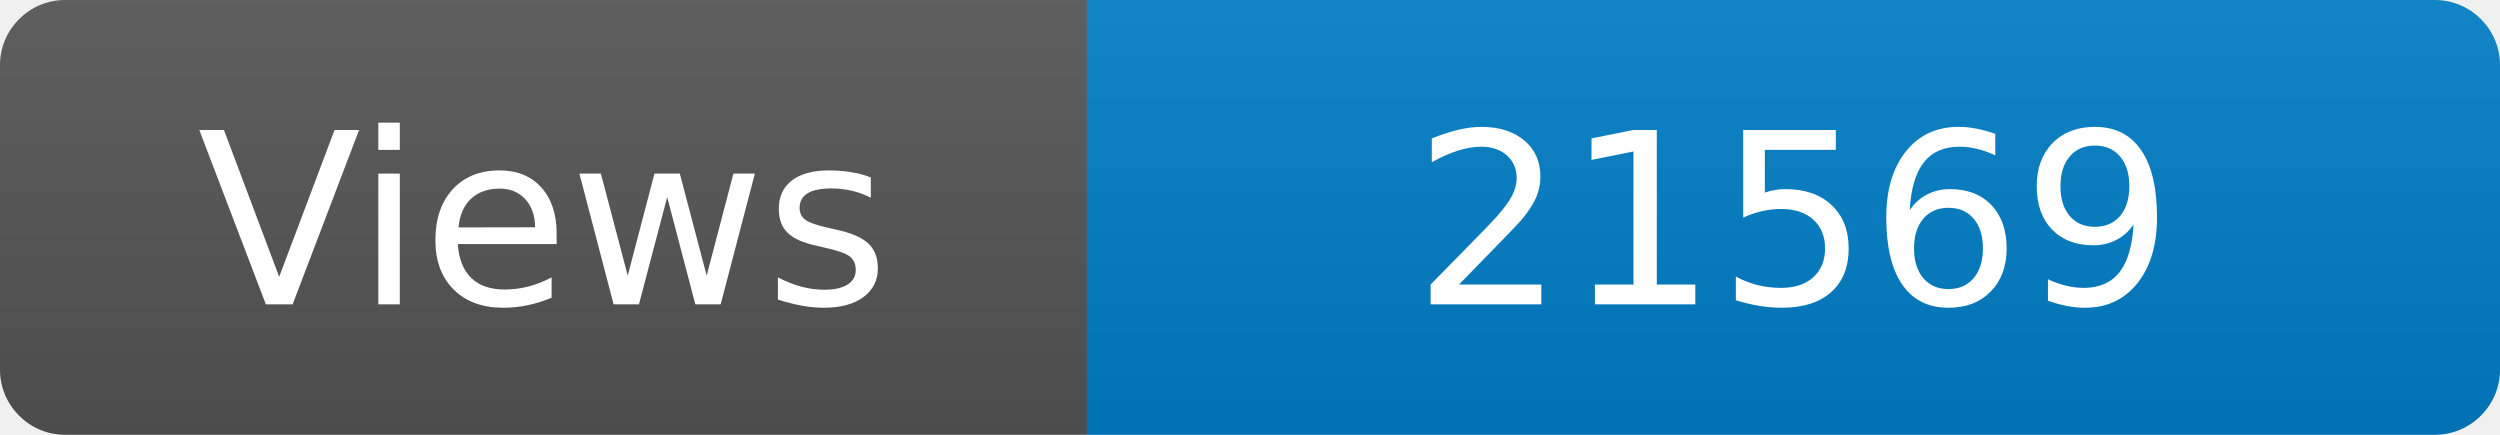
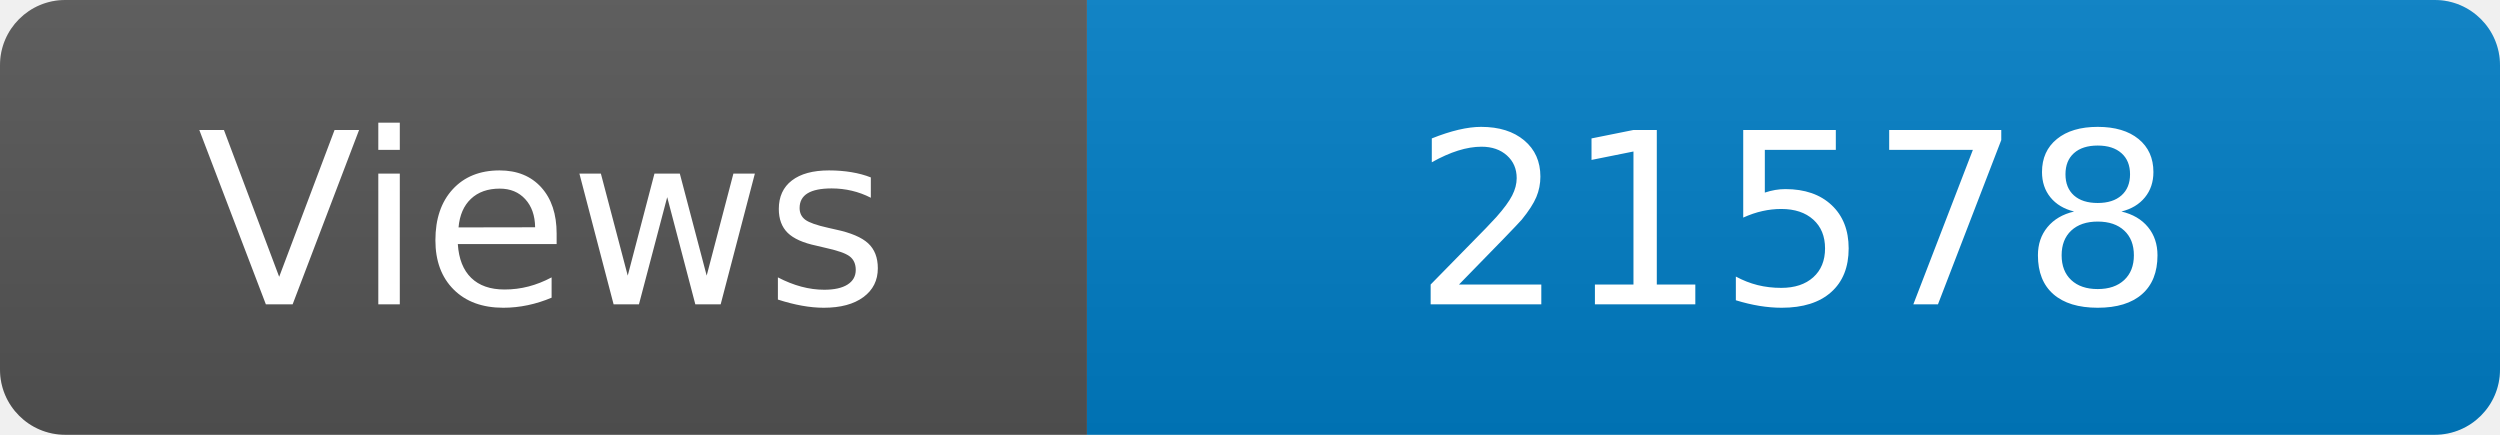
<svg xmlns="http://www.w3.org/2000/svg" width="115" height="20" role="img" aria-label="Maintained?: yes">
  <linearGradient id="s" x2="0" y2="100%">
    <stop offset="0" stop-color="#bbb" stop-opacity=".1" />
    <stop offset="1" stop-opacity=".1" />
  </linearGradient>
  <clipPath id="r">
    <rect width="115" height="20" rx="3" fill="#fff" />
  </clipPath>
  <g clip-path="url(#r)">
    <rect width="50" height="20" fill="#555" />
    <rect x="50" width="160" height="20" fill="#007ec6" />
    <rect width="115" height="20" fill="url(#s)" />
  </g>
  <g fill="#fff" text-anchor="middle" font-family="Verdana,Geneva,DejaVu Sans,sans-serif" font-size="110">
    <text x="250" y="140" transform="scale(.1)" fill="#fff">Views</text>
-     <text x="825" y="140" transform="scale(.1)" fill="#fff">21569</text>
+     <text x="825" y="140" transform="scale(.1)" fill="#fff">21578</text>
  </g>
</svg>
